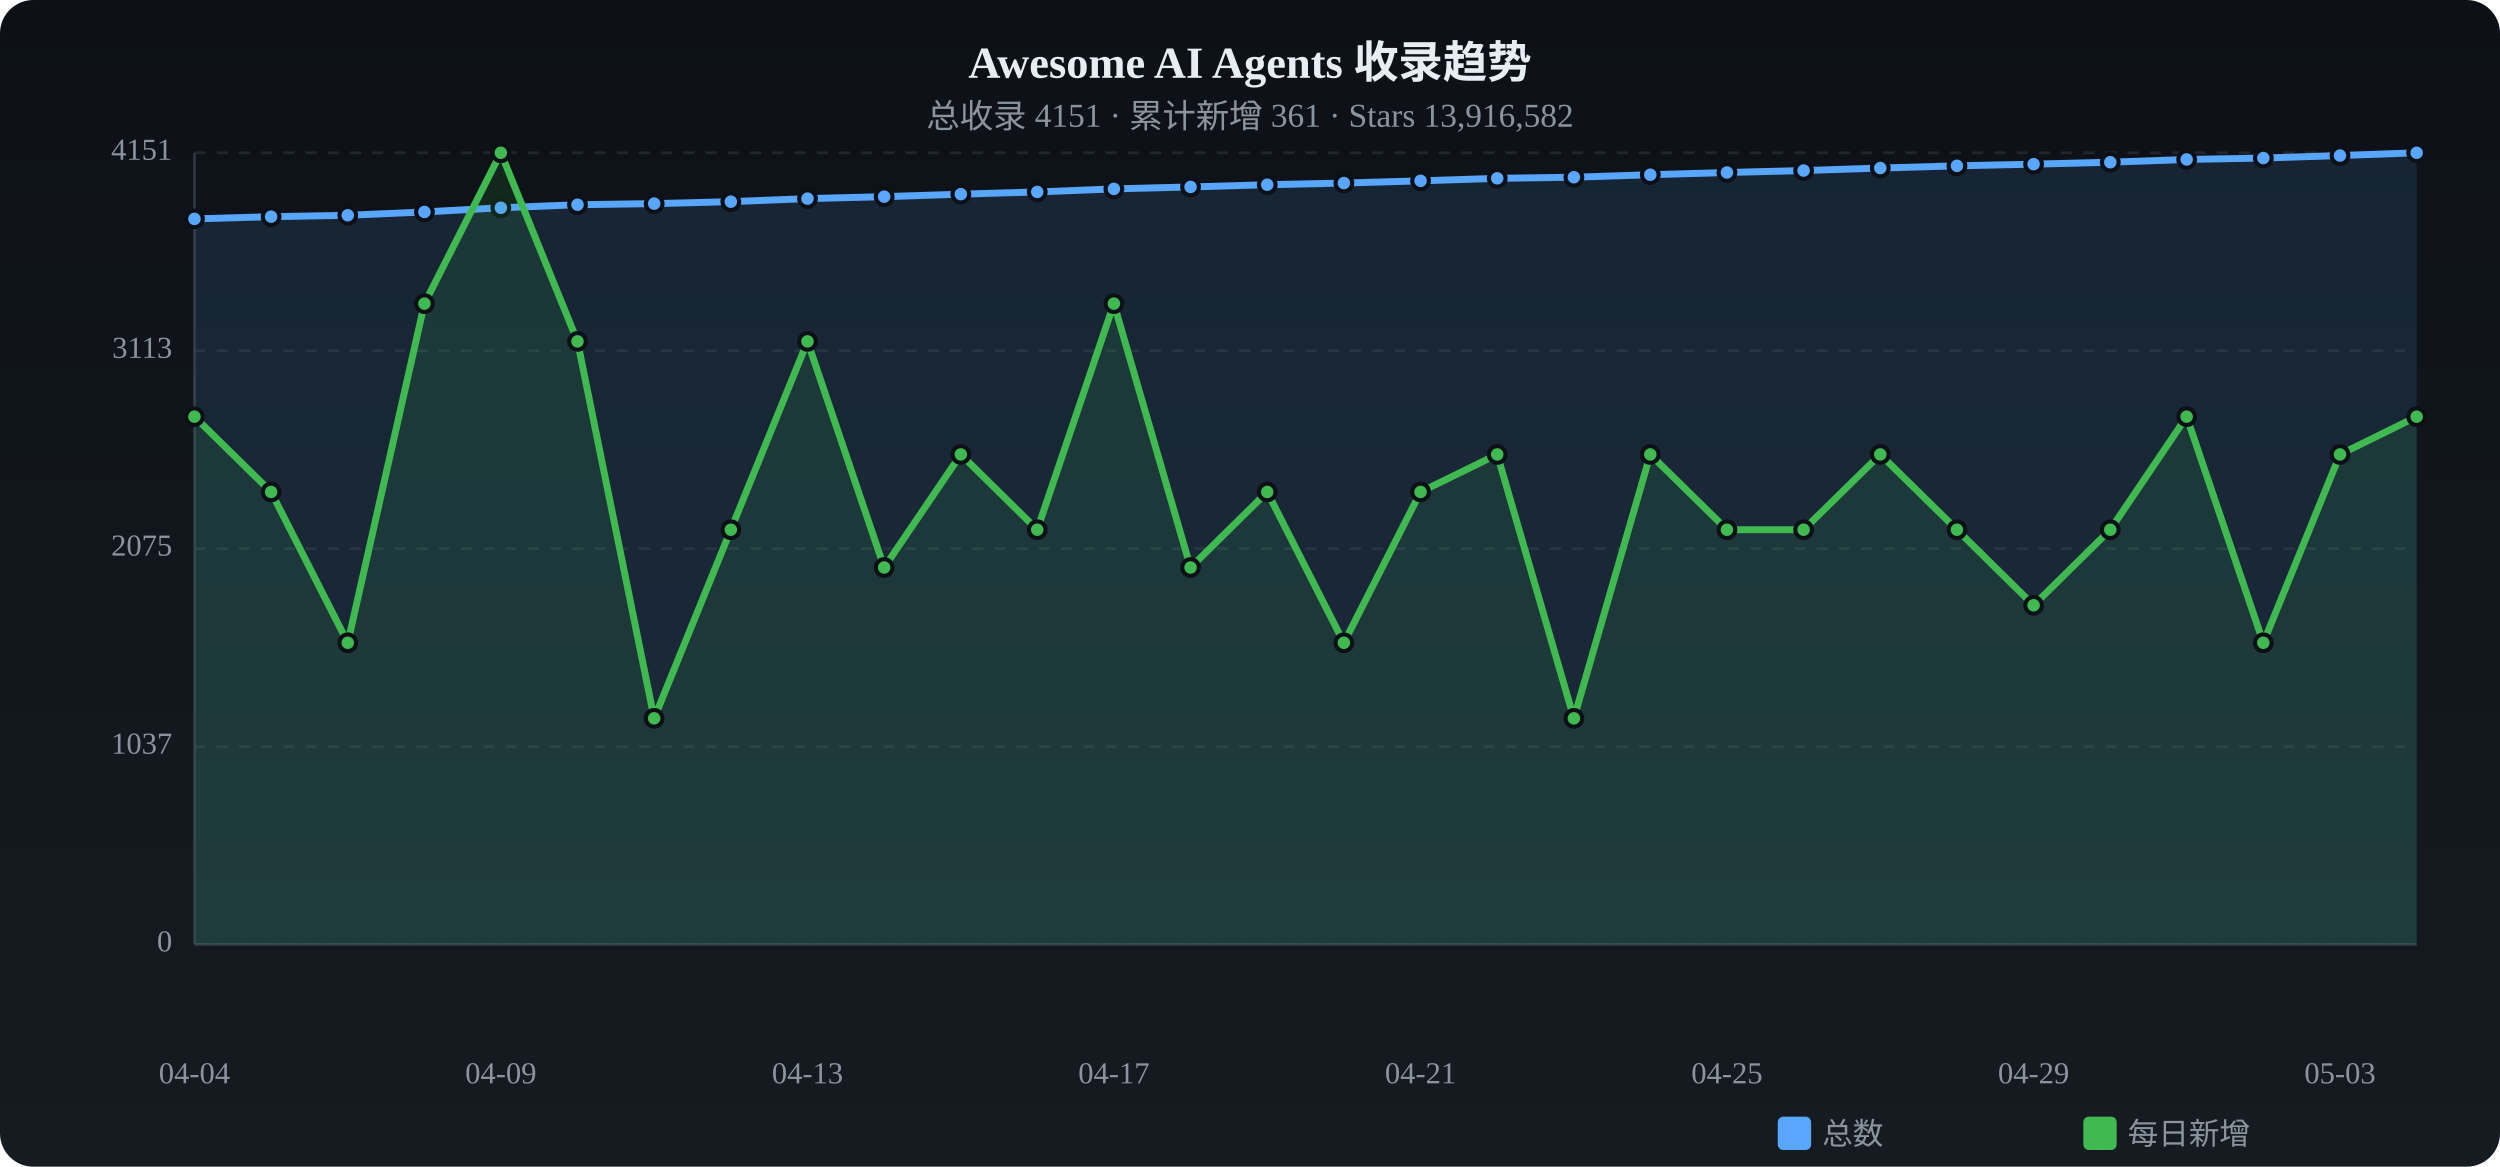
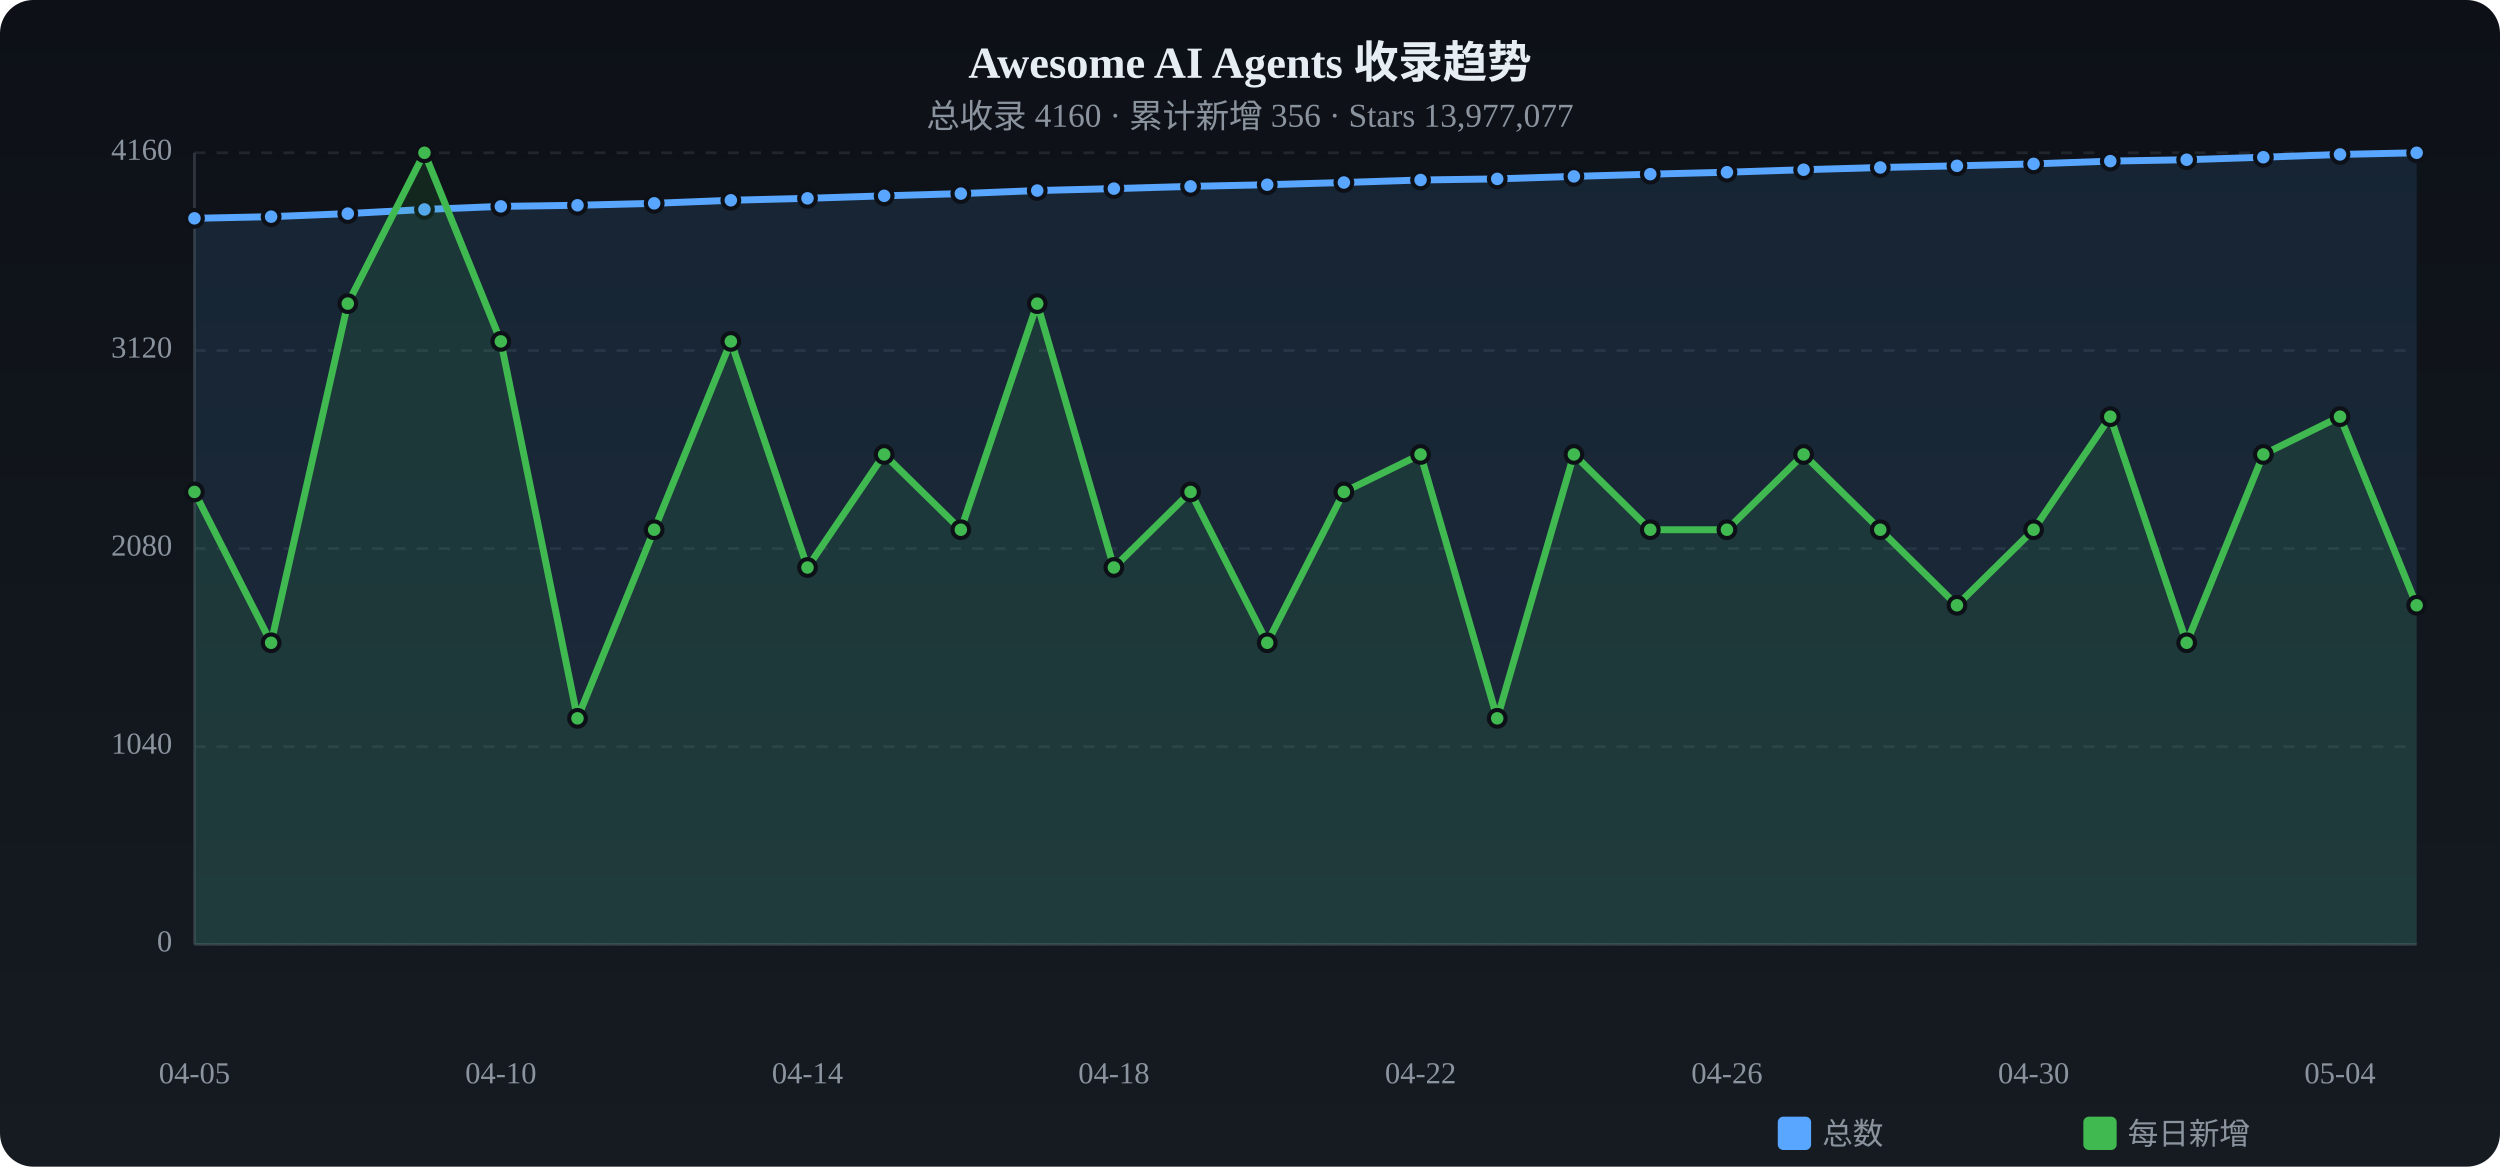
<svg xmlns="http://www.w3.org/2000/svg" viewBox="0 0 900 420" width="900" height="420">
  <defs>
    <linearGradient id="tbg" x1="0%" y1="0%" x2="0%" y2="100%">
      <stop offset="0%" stop-color="#0d1117" />
      <stop offset="100%" stop-color="#161b22" />
    </linearGradient>
  </defs>
  <rect width="900" height="420" rx="12" fill="url(#tbg)" />
  <text x="450.0" y="28" text-anchor="middle" fill="#e6edf3" font-size="16" font-weight="bold">Awesome AI Agents 收录趋势</text>
-   <text x="450.0" y="46" text-anchor="middle" fill="#8b949e" font-size="12">总收录 4151 · 累计新增 361 · Stars 13,916,582</text>
+   <text x="450.0" y="46" text-anchor="middle" fill="#8b949e" font-size="12">总收录 4160 · 累计新增 356 · Stars 13,977,077</text>
  <text x="62" y="340.0" text-anchor="end" fill="#8b949e" font-size="11" dominant-baseline="middle">0</text>
  <line x1="70" y1="340.0" x2="870" y2="340.0" stroke="#21262d" stroke-dasharray="4 4" />
-   <text x="62" y="268.8" text-anchor="end" fill="#8b949e" font-size="11" dominant-baseline="middle">1037</text>
+   <text x="62" y="268.8" text-anchor="end" fill="#8b949e" font-size="11" dominant-baseline="middle">1040</text>
  <line x1="70" y1="268.8" x2="870" y2="268.8" stroke="#21262d" stroke-dasharray="4 4" />
-   <text x="62" y="197.5" text-anchor="end" fill="#8b949e" font-size="11" dominant-baseline="middle">2075</text>
+   <text x="62" y="197.5" text-anchor="end" fill="#8b949e" font-size="11" dominant-baseline="middle">2080</text>
  <line x1="70" y1="197.5" x2="870" y2="197.5" stroke="#21262d" stroke-dasharray="4 4" />
-   <text x="62" y="126.3" text-anchor="end" fill="#8b949e" font-size="11" dominant-baseline="middle">3113</text>
-   <line x1="70" y1="126.3" x2="870" y2="126.3" stroke="#21262d" stroke-dasharray="4 4" />
-   <text x="62" y="55.0" text-anchor="end" fill="#8b949e" font-size="11" dominant-baseline="middle">4151</text>
+   <text x="62" y="126.2" text-anchor="end" fill="#8b949e" font-size="11" dominant-baseline="middle">3120</text>
+   <line x1="70" y1="126.2" x2="870" y2="126.2" stroke="#21262d" stroke-dasharray="4 4" />
+   <text x="62" y="55.0" text-anchor="end" fill="#8b949e" font-size="11" dominant-baseline="middle">4160</text>
  <line x1="70" y1="55.0" x2="870" y2="55.0" stroke="#21262d" stroke-dasharray="4 4" />
  <line x1="70" y1="55" x2="70" y2="340" stroke="#30363d" />
  <line x1="70" y1="340" x2="870" y2="340" stroke="#30363d" />
-   <path d="M70.0,78.8 L97.6,78.0 L125.2,77.5 L152.8,76.3 L180.3,74.8 L207.9,73.7 L235.5,73.3 L263.1,72.6 L290.7,71.5 L318.3,70.8 L345.9,69.9 L373.4,69.1 L401.0,68.0 L428.6,67.3 L456.2,66.5 L483.8,65.9 L511.4,65.1 L539.0,64.2 L566.6,63.8 L594.1,62.9 L621.7,62.1 L649.3,61.4 L676.9,60.5 L704.5,59.7 L732.1,59.1 L759.7,58.4 L787.2,57.4 L814.8,56.9 L842.4,56.0 L870.0,55.0 L870.0,340 L70.0,340 Z" fill="#58a6ff" opacity="0.12" />
-   <polyline points="70.0,78.8 97.6,78.0 125.2,77.5 152.8,76.3 180.3,74.8 207.9,73.7 235.5,73.3 263.1,72.6 290.7,71.5 318.3,70.8 345.9,69.9 373.4,69.1 401.0,68.0 428.6,67.3 456.2,66.5 483.8,65.9 511.4,65.1 539.0,64.2 566.6,63.8 594.1,62.9 621.7,62.1 649.3,61.4 676.9,60.5 704.5,59.7 732.1,59.1 759.7,58.4 787.2,57.4 814.8,56.9 842.4,56.0 870.0,55.0" fill="none" stroke="#58a6ff" stroke-width="2.5" stroke-linecap="round" stroke-linejoin="round" />
-   <circle cx="70.0" cy="78.8" r="3" fill="#58a6ff" stroke="#0d1117" stroke-width="1.5" />
+   <path d="M70.0,78.6 L97.6,78.0 L125.2,76.9 L152.8,75.4 L180.3,74.3 L207.9,73.9 L235.5,73.2 L263.1,72.1 L290.7,71.4 L318.3,70.5 L345.9,69.7 L373.4,68.6 L401.0,67.9 L428.6,67.1 L456.2,66.5 L483.8,65.7 L511.4,64.8 L539.0,64.4 L566.6,63.5 L594.1,62.7 L621.7,62.0 L649.3,61.1 L676.9,60.3 L704.5,59.7 L732.1,59.0 L759.7,58.0 L787.2,57.5 L814.8,56.6 L842.4,55.6 L870.0,55.0 L870.0,340 L70.0,340 Z" fill="#58a6ff" opacity="0.12" />
+   <polyline points="70.0,78.6 97.6,78.0 125.2,76.9 152.8,75.4 180.3,74.3 207.9,73.9 235.5,73.2 263.1,72.1 290.7,71.4 318.3,70.5 345.9,69.7 373.4,68.6 401.0,67.9 428.6,67.1 456.2,66.5 483.8,65.7 511.4,64.8 539.0,64.4 566.6,63.5 594.1,62.7 621.7,62.0 649.3,61.1 676.9,60.3 704.5,59.7 732.1,59.0 759.7,58.0 787.2,57.5 814.8,56.6 842.4,55.6 870.0,55.0" fill="none" stroke="#58a6ff" stroke-width="2.5" stroke-linecap="round" stroke-linejoin="round" />
+   <circle cx="70.0" cy="78.6" r="3" fill="#58a6ff" stroke="#0d1117" stroke-width="1.5" />
  <circle cx="97.6" cy="78.0" r="3" fill="#58a6ff" stroke="#0d1117" stroke-width="1.5" />
-   <circle cx="125.2" cy="77.5" r="3" fill="#58a6ff" stroke="#0d1117" stroke-width="1.5" />
-   <circle cx="152.8" cy="76.3" r="3" fill="#58a6ff" stroke="#0d1117" stroke-width="1.5" />
-   <circle cx="180.3" cy="74.8" r="3" fill="#58a6ff" stroke="#0d1117" stroke-width="1.5" />
-   <circle cx="207.9" cy="73.7" r="3" fill="#58a6ff" stroke="#0d1117" stroke-width="1.5" />
-   <circle cx="235.5" cy="73.3" r="3" fill="#58a6ff" stroke="#0d1117" stroke-width="1.5" />
-   <circle cx="263.1" cy="72.6" r="3" fill="#58a6ff" stroke="#0d1117" stroke-width="1.5" />
-   <circle cx="290.7" cy="71.5" r="3" fill="#58a6ff" stroke="#0d1117" stroke-width="1.5" />
-   <circle cx="318.3" cy="70.8" r="3" fill="#58a6ff" stroke="#0d1117" stroke-width="1.5" />
-   <circle cx="345.9" cy="69.9" r="3" fill="#58a6ff" stroke="#0d1117" stroke-width="1.5" />
-   <circle cx="373.4" cy="69.1" r="3" fill="#58a6ff" stroke="#0d1117" stroke-width="1.5" />
-   <circle cx="401.0" cy="68.0" r="3" fill="#58a6ff" stroke="#0d1117" stroke-width="1.5" />
-   <circle cx="428.6" cy="67.3" r="3" fill="#58a6ff" stroke="#0d1117" stroke-width="1.5" />
+   <circle cx="125.2" cy="76.9" r="3" fill="#58a6ff" stroke="#0d1117" stroke-width="1.5" />
+   <circle cx="152.8" cy="75.4" r="3" fill="#58a6ff" stroke="#0d1117" stroke-width="1.5" />
+   <circle cx="180.3" cy="74.3" r="3" fill="#58a6ff" stroke="#0d1117" stroke-width="1.5" />
+   <circle cx="207.9" cy="73.9" r="3" fill="#58a6ff" stroke="#0d1117" stroke-width="1.5" />
+   <circle cx="235.5" cy="73.2" r="3" fill="#58a6ff" stroke="#0d1117" stroke-width="1.5" />
+   <circle cx="263.1" cy="72.1" r="3" fill="#58a6ff" stroke="#0d1117" stroke-width="1.5" />
+   <circle cx="290.7" cy="71.4" r="3" fill="#58a6ff" stroke="#0d1117" stroke-width="1.5" />
+   <circle cx="318.3" cy="70.5" r="3" fill="#58a6ff" stroke="#0d1117" stroke-width="1.5" />
+   <circle cx="345.9" cy="69.7" r="3" fill="#58a6ff" stroke="#0d1117" stroke-width="1.5" />
+   <circle cx="373.4" cy="68.6" r="3" fill="#58a6ff" stroke="#0d1117" stroke-width="1.5" />
+   <circle cx="401.0" cy="67.9" r="3" fill="#58a6ff" stroke="#0d1117" stroke-width="1.5" />
+   <circle cx="428.6" cy="67.1" r="3" fill="#58a6ff" stroke="#0d1117" stroke-width="1.5" />
  <circle cx="456.2" cy="66.5" r="3" fill="#58a6ff" stroke="#0d1117" stroke-width="1.5" />
-   <circle cx="483.8" cy="65.9" r="3" fill="#58a6ff" stroke="#0d1117" stroke-width="1.5" />
-   <circle cx="511.4" cy="65.1" r="3" fill="#58a6ff" stroke="#0d1117" stroke-width="1.5" />
-   <circle cx="539.0" cy="64.2" r="3" fill="#58a6ff" stroke="#0d1117" stroke-width="1.5" />
-   <circle cx="566.6" cy="63.8" r="3" fill="#58a6ff" stroke="#0d1117" stroke-width="1.5" />
-   <circle cx="594.1" cy="62.9" r="3" fill="#58a6ff" stroke="#0d1117" stroke-width="1.5" />
-   <circle cx="621.7" cy="62.1" r="3" fill="#58a6ff" stroke="#0d1117" stroke-width="1.5" />
-   <circle cx="649.3" cy="61.4" r="3" fill="#58a6ff" stroke="#0d1117" stroke-width="1.5" />
-   <circle cx="676.9" cy="60.5" r="3" fill="#58a6ff" stroke="#0d1117" stroke-width="1.5" />
+   <circle cx="483.8" cy="65.7" r="3" fill="#58a6ff" stroke="#0d1117" stroke-width="1.5" />
+   <circle cx="511.4" cy="64.8" r="3" fill="#58a6ff" stroke="#0d1117" stroke-width="1.5" />
+   <circle cx="539.0" cy="64.4" r="3" fill="#58a6ff" stroke="#0d1117" stroke-width="1.5" />
+   <circle cx="566.6" cy="63.5" r="3" fill="#58a6ff" stroke="#0d1117" stroke-width="1.5" />
+   <circle cx="594.1" cy="62.7" r="3" fill="#58a6ff" stroke="#0d1117" stroke-width="1.5" />
+   <circle cx="621.7" cy="62.0" r="3" fill="#58a6ff" stroke="#0d1117" stroke-width="1.5" />
+   <circle cx="649.3" cy="61.1" r="3" fill="#58a6ff" stroke="#0d1117" stroke-width="1.5" />
+   <circle cx="676.9" cy="60.3" r="3" fill="#58a6ff" stroke="#0d1117" stroke-width="1.5" />
  <circle cx="704.5" cy="59.7" r="3" fill="#58a6ff" stroke="#0d1117" stroke-width="1.5" />
-   <circle cx="732.1" cy="59.1" r="3" fill="#58a6ff" stroke="#0d1117" stroke-width="1.5" />
-   <circle cx="759.7" cy="58.4" r="3" fill="#58a6ff" stroke="#0d1117" stroke-width="1.5" />
-   <circle cx="787.2" cy="57.4" r="3" fill="#58a6ff" stroke="#0d1117" stroke-width="1.5" />
-   <circle cx="814.8" cy="56.9" r="3" fill="#58a6ff" stroke="#0d1117" stroke-width="1.5" />
-   <circle cx="842.4" cy="56.0" r="3" fill="#58a6ff" stroke="#0d1117" stroke-width="1.5" />
+   <circle cx="732.1" cy="59.0" r="3" fill="#58a6ff" stroke="#0d1117" stroke-width="1.5" />
+   <circle cx="759.7" cy="58.0" r="3" fill="#58a6ff" stroke="#0d1117" stroke-width="1.5" />
+   <circle cx="787.2" cy="57.5" r="3" fill="#58a6ff" stroke="#0d1117" stroke-width="1.5" />
+   <circle cx="814.8" cy="56.6" r="3" fill="#58a6ff" stroke="#0d1117" stroke-width="1.5" />
+   <circle cx="842.4" cy="55.6" r="3" fill="#58a6ff" stroke="#0d1117" stroke-width="1.5" />
  <circle cx="870.0" cy="55.0" r="3" fill="#58a6ff" stroke="#0d1117" stroke-width="1.5" />
-   <path d="M70.0,150.0 L97.6,177.1 L125.2,231.4 L152.8,109.3 L180.3,55.0 L207.9,122.9 L235.5,258.6 L263.1,190.7 L290.7,122.9 L318.3,204.3 L345.9,163.6 L373.4,190.7 L401.0,109.3 L428.6,204.3 L456.2,177.1 L483.8,231.4 L511.4,177.1 L539.0,163.6 L566.6,258.6 L594.1,163.6 L621.7,190.7 L649.3,190.7 L676.9,163.6 L704.5,190.7 L732.1,217.9 L759.7,190.7 L787.2,150.0 L814.8,231.4 L842.4,163.6 L870.0,150.0 L870.0,340 L70.0,340 Z" fill="#3fb950" opacity="0.12" />
-   <polyline points="70.0,150.0 97.6,177.1 125.2,231.4 152.8,109.3 180.3,55.0 207.9,122.9 235.5,258.6 263.1,190.7 290.7,122.9 318.3,204.3 345.9,163.6 373.4,190.7 401.0,109.3 428.6,204.3 456.2,177.1 483.8,231.4 511.4,177.1 539.0,163.6 566.6,258.6 594.1,163.6 621.7,190.7 649.3,190.7 676.9,163.6 704.5,190.7 732.1,217.9 759.7,190.7 787.2,150.0 814.8,231.4 842.4,163.6 870.0,150.0" fill="none" stroke="#3fb950" stroke-width="2.5" stroke-linecap="round" stroke-linejoin="round" />
-   <circle cx="70.0" cy="150.0" r="3" fill="#3fb950" stroke="#0d1117" stroke-width="1.5" />
-   <circle cx="97.6" cy="177.1" r="3" fill="#3fb950" stroke="#0d1117" stroke-width="1.5" />
-   <circle cx="125.2" cy="231.4" r="3" fill="#3fb950" stroke="#0d1117" stroke-width="1.5" />
-   <circle cx="152.8" cy="109.3" r="3" fill="#3fb950" stroke="#0d1117" stroke-width="1.5" />
-   <circle cx="180.3" cy="55.0" r="3" fill="#3fb950" stroke="#0d1117" stroke-width="1.5" />
-   <circle cx="207.9" cy="122.9" r="3" fill="#3fb950" stroke="#0d1117" stroke-width="1.5" />
-   <circle cx="235.5" cy="258.6" r="3" fill="#3fb950" stroke="#0d1117" stroke-width="1.5" />
-   <circle cx="263.1" cy="190.7" r="3" fill="#3fb950" stroke="#0d1117" stroke-width="1.5" />
-   <circle cx="290.7" cy="122.9" r="3" fill="#3fb950" stroke="#0d1117" stroke-width="1.5" />
-   <circle cx="318.3" cy="204.3" r="3" fill="#3fb950" stroke="#0d1117" stroke-width="1.5" />
-   <circle cx="345.9" cy="163.6" r="3" fill="#3fb950" stroke="#0d1117" stroke-width="1.5" />
-   <circle cx="373.4" cy="190.7" r="3" fill="#3fb950" stroke="#0d1117" stroke-width="1.5" />
-   <circle cx="401.0" cy="109.3" r="3" fill="#3fb950" stroke="#0d1117" stroke-width="1.5" />
-   <circle cx="428.6" cy="204.3" r="3" fill="#3fb950" stroke="#0d1117" stroke-width="1.5" />
-   <circle cx="456.2" cy="177.1" r="3" fill="#3fb950" stroke="#0d1117" stroke-width="1.5" />
-   <circle cx="483.8" cy="231.4" r="3" fill="#3fb950" stroke="#0d1117" stroke-width="1.5" />
-   <circle cx="511.4" cy="177.1" r="3" fill="#3fb950" stroke="#0d1117" stroke-width="1.5" />
-   <circle cx="539.0" cy="163.6" r="3" fill="#3fb950" stroke="#0d1117" stroke-width="1.5" />
-   <circle cx="566.6" cy="258.6" r="3" fill="#3fb950" stroke="#0d1117" stroke-width="1.5" />
-   <circle cx="594.1" cy="163.6" r="3" fill="#3fb950" stroke="#0d1117" stroke-width="1.5" />
+   <path d="M70.0,177.1 L97.6,231.4 L125.2,109.3 L152.8,55.0 L180.3,122.9 L207.9,258.6 L235.5,190.7 L263.1,122.9 L290.7,204.3 L318.3,163.6 L345.9,190.7 L373.4,109.3 L401.0,204.3 L428.6,177.1 L456.2,231.4 L483.8,177.1 L511.4,163.6 L539.0,258.6 L566.6,163.6 L594.1,190.7 L621.7,190.7 L649.3,163.6 L676.9,190.7 L704.5,217.9 L732.1,190.7 L759.7,150.0 L787.2,231.4 L814.8,163.6 L842.4,150.0 L870.0,217.9 L870.0,340 L70.0,340 Z" fill="#3fb950" opacity="0.12" />
+   <polyline points="70.0,177.1 97.6,231.4 125.2,109.3 152.8,55.0 180.3,122.9 207.9,258.6 235.5,190.7 263.1,122.9 290.7,204.3 318.3,163.6 345.9,190.7 373.4,109.3 401.0,204.3 428.6,177.1 456.2,231.4 483.8,177.1 511.4,163.6 539.0,258.6 566.6,163.6 594.1,190.7 621.7,190.7 649.3,163.6 676.9,190.7 704.5,217.9 732.1,190.7 759.7,150.0 787.2,231.4 814.8,163.6 842.4,150.0 870.0,217.9" fill="none" stroke="#3fb950" stroke-width="2.5" stroke-linecap="round" stroke-linejoin="round" />
+   <circle cx="70.0" cy="177.1" r="3" fill="#3fb950" stroke="#0d1117" stroke-width="1.5" />
+   <circle cx="97.6" cy="231.4" r="3" fill="#3fb950" stroke="#0d1117" stroke-width="1.5" />
+   <circle cx="125.2" cy="109.3" r="3" fill="#3fb950" stroke="#0d1117" stroke-width="1.5" />
+   <circle cx="152.8" cy="55.0" r="3" fill="#3fb950" stroke="#0d1117" stroke-width="1.5" />
+   <circle cx="180.3" cy="122.9" r="3" fill="#3fb950" stroke="#0d1117" stroke-width="1.5" />
+   <circle cx="207.9" cy="258.6" r="3" fill="#3fb950" stroke="#0d1117" stroke-width="1.5" />
+   <circle cx="235.5" cy="190.7" r="3" fill="#3fb950" stroke="#0d1117" stroke-width="1.5" />
+   <circle cx="263.1" cy="122.9" r="3" fill="#3fb950" stroke="#0d1117" stroke-width="1.5" />
+   <circle cx="290.7" cy="204.3" r="3" fill="#3fb950" stroke="#0d1117" stroke-width="1.5" />
+   <circle cx="318.3" cy="163.6" r="3" fill="#3fb950" stroke="#0d1117" stroke-width="1.5" />
+   <circle cx="345.9" cy="190.7" r="3" fill="#3fb950" stroke="#0d1117" stroke-width="1.5" />
+   <circle cx="373.4" cy="109.3" r="3" fill="#3fb950" stroke="#0d1117" stroke-width="1.5" />
+   <circle cx="401.0" cy="204.3" r="3" fill="#3fb950" stroke="#0d1117" stroke-width="1.5" />
+   <circle cx="428.6" cy="177.1" r="3" fill="#3fb950" stroke="#0d1117" stroke-width="1.5" />
+   <circle cx="456.2" cy="231.4" r="3" fill="#3fb950" stroke="#0d1117" stroke-width="1.5" />
+   <circle cx="483.8" cy="177.1" r="3" fill="#3fb950" stroke="#0d1117" stroke-width="1.5" />
+   <circle cx="511.4" cy="163.6" r="3" fill="#3fb950" stroke="#0d1117" stroke-width="1.5" />
+   <circle cx="539.0" cy="258.6" r="3" fill="#3fb950" stroke="#0d1117" stroke-width="1.5" />
+   <circle cx="566.6" cy="163.6" r="3" fill="#3fb950" stroke="#0d1117" stroke-width="1.5" />
+   <circle cx="594.1" cy="190.7" r="3" fill="#3fb950" stroke="#0d1117" stroke-width="1.5" />
  <circle cx="621.7" cy="190.7" r="3" fill="#3fb950" stroke="#0d1117" stroke-width="1.5" />
-   <circle cx="649.3" cy="190.7" r="3" fill="#3fb950" stroke="#0d1117" stroke-width="1.5" />
-   <circle cx="676.9" cy="163.6" r="3" fill="#3fb950" stroke="#0d1117" stroke-width="1.5" />
-   <circle cx="704.5" cy="190.7" r="3" fill="#3fb950" stroke="#0d1117" stroke-width="1.5" />
-   <circle cx="732.1" cy="217.9" r="3" fill="#3fb950" stroke="#0d1117" stroke-width="1.5" />
-   <circle cx="759.7" cy="190.7" r="3" fill="#3fb950" stroke="#0d1117" stroke-width="1.5" />
-   <circle cx="787.2" cy="150.0" r="3" fill="#3fb950" stroke="#0d1117" stroke-width="1.5" />
-   <circle cx="814.8" cy="231.4" r="3" fill="#3fb950" stroke="#0d1117" stroke-width="1.5" />
-   <circle cx="842.4" cy="163.6" r="3" fill="#3fb950" stroke="#0d1117" stroke-width="1.5" />
-   <circle cx="870.0" cy="150.0" r="3" fill="#3fb950" stroke="#0d1117" stroke-width="1.5" />
-   <text x="70.0" y="390" text-anchor="middle" fill="#8b949e" font-size="11">04-04</text>
-   <text x="180.3" y="390" text-anchor="middle" fill="#8b949e" font-size="11">04-09</text>
-   <text x="290.7" y="390" text-anchor="middle" fill="#8b949e" font-size="11">04-13</text>
-   <text x="401.0" y="390" text-anchor="middle" fill="#8b949e" font-size="11">04-17</text>
-   <text x="511.4" y="390" text-anchor="middle" fill="#8b949e" font-size="11">04-21</text>
-   <text x="621.7" y="390" text-anchor="middle" fill="#8b949e" font-size="11">04-25</text>
-   <text x="732.1" y="390" text-anchor="middle" fill="#8b949e" font-size="11">04-29</text>
-   <text x="842.4" y="390" text-anchor="middle" fill="#8b949e" font-size="11">05-03</text>
+   <circle cx="649.3" cy="163.6" r="3" fill="#3fb950" stroke="#0d1117" stroke-width="1.5" />
+   <circle cx="676.9" cy="190.7" r="3" fill="#3fb950" stroke="#0d1117" stroke-width="1.5" />
+   <circle cx="704.5" cy="217.9" r="3" fill="#3fb950" stroke="#0d1117" stroke-width="1.5" />
+   <circle cx="732.1" cy="190.7" r="3" fill="#3fb950" stroke="#0d1117" stroke-width="1.5" />
+   <circle cx="759.7" cy="150.0" r="3" fill="#3fb950" stroke="#0d1117" stroke-width="1.5" />
+   <circle cx="787.2" cy="231.4" r="3" fill="#3fb950" stroke="#0d1117" stroke-width="1.5" />
+   <circle cx="814.8" cy="163.6" r="3" fill="#3fb950" stroke="#0d1117" stroke-width="1.5" />
+   <circle cx="842.4" cy="150.0" r="3" fill="#3fb950" stroke="#0d1117" stroke-width="1.5" />
+   <circle cx="870.0" cy="217.9" r="3" fill="#3fb950" stroke="#0d1117" stroke-width="1.5" />
+   <text x="70.0" y="390" text-anchor="middle" fill="#8b949e" font-size="11">04-05</text>
+   <text x="180.3" y="390" text-anchor="middle" fill="#8b949e" font-size="11">04-10</text>
+   <text x="290.7" y="390" text-anchor="middle" fill="#8b949e" font-size="11">04-14</text>
+   <text x="401.0" y="390" text-anchor="middle" fill="#8b949e" font-size="11">04-18</text>
+   <text x="511.4" y="390" text-anchor="middle" fill="#8b949e" font-size="11">04-22</text>
+   <text x="621.7" y="390" text-anchor="middle" fill="#8b949e" font-size="11">04-26</text>
+   <text x="732.1" y="390" text-anchor="middle" fill="#8b949e" font-size="11">04-30</text>
+   <text x="842.4" y="390" text-anchor="middle" fill="#8b949e" font-size="11">05-04</text>
  <rect x="640" y="402" width="12" height="12" rx="2" fill="#58a6ff" />
  <text x="656" y="412" fill="#8b949e" font-size="11">总数</text>
  <rect x="750" y="402" width="12" height="12" rx="2" fill="#3fb950" />
  <text x="766" y="412" fill="#8b949e" font-size="11">每日新增</text>
</svg>
